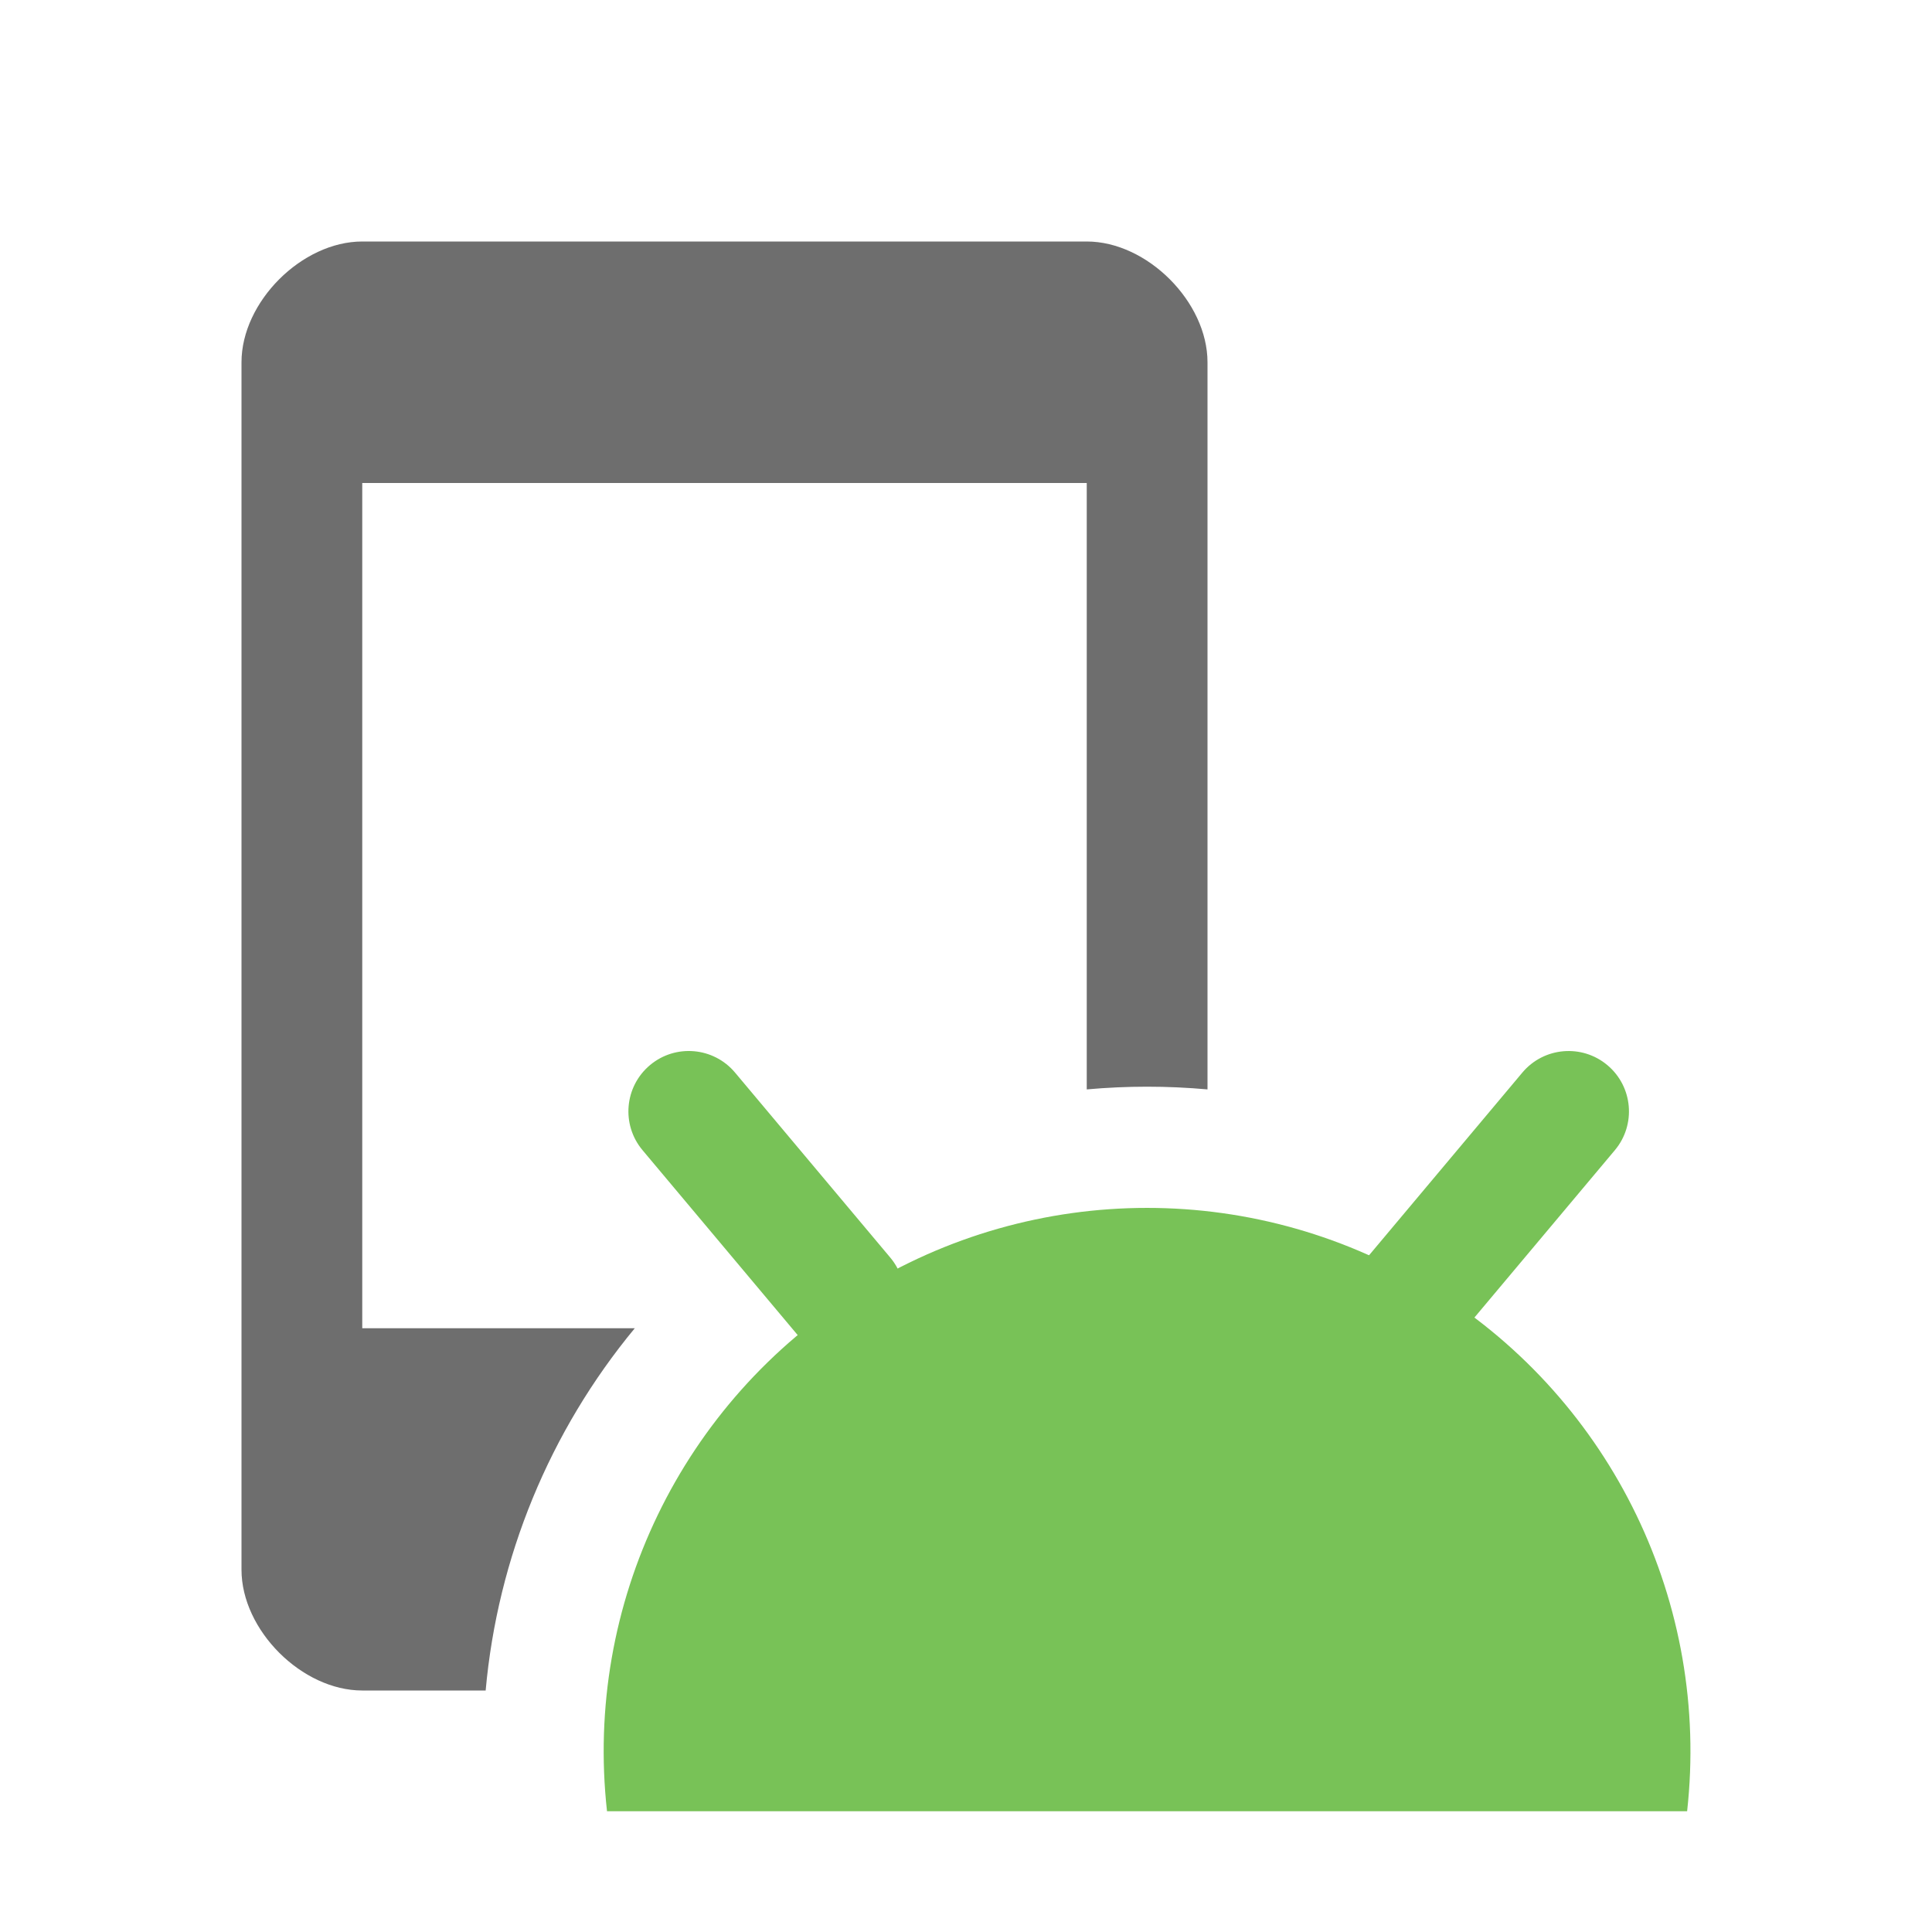
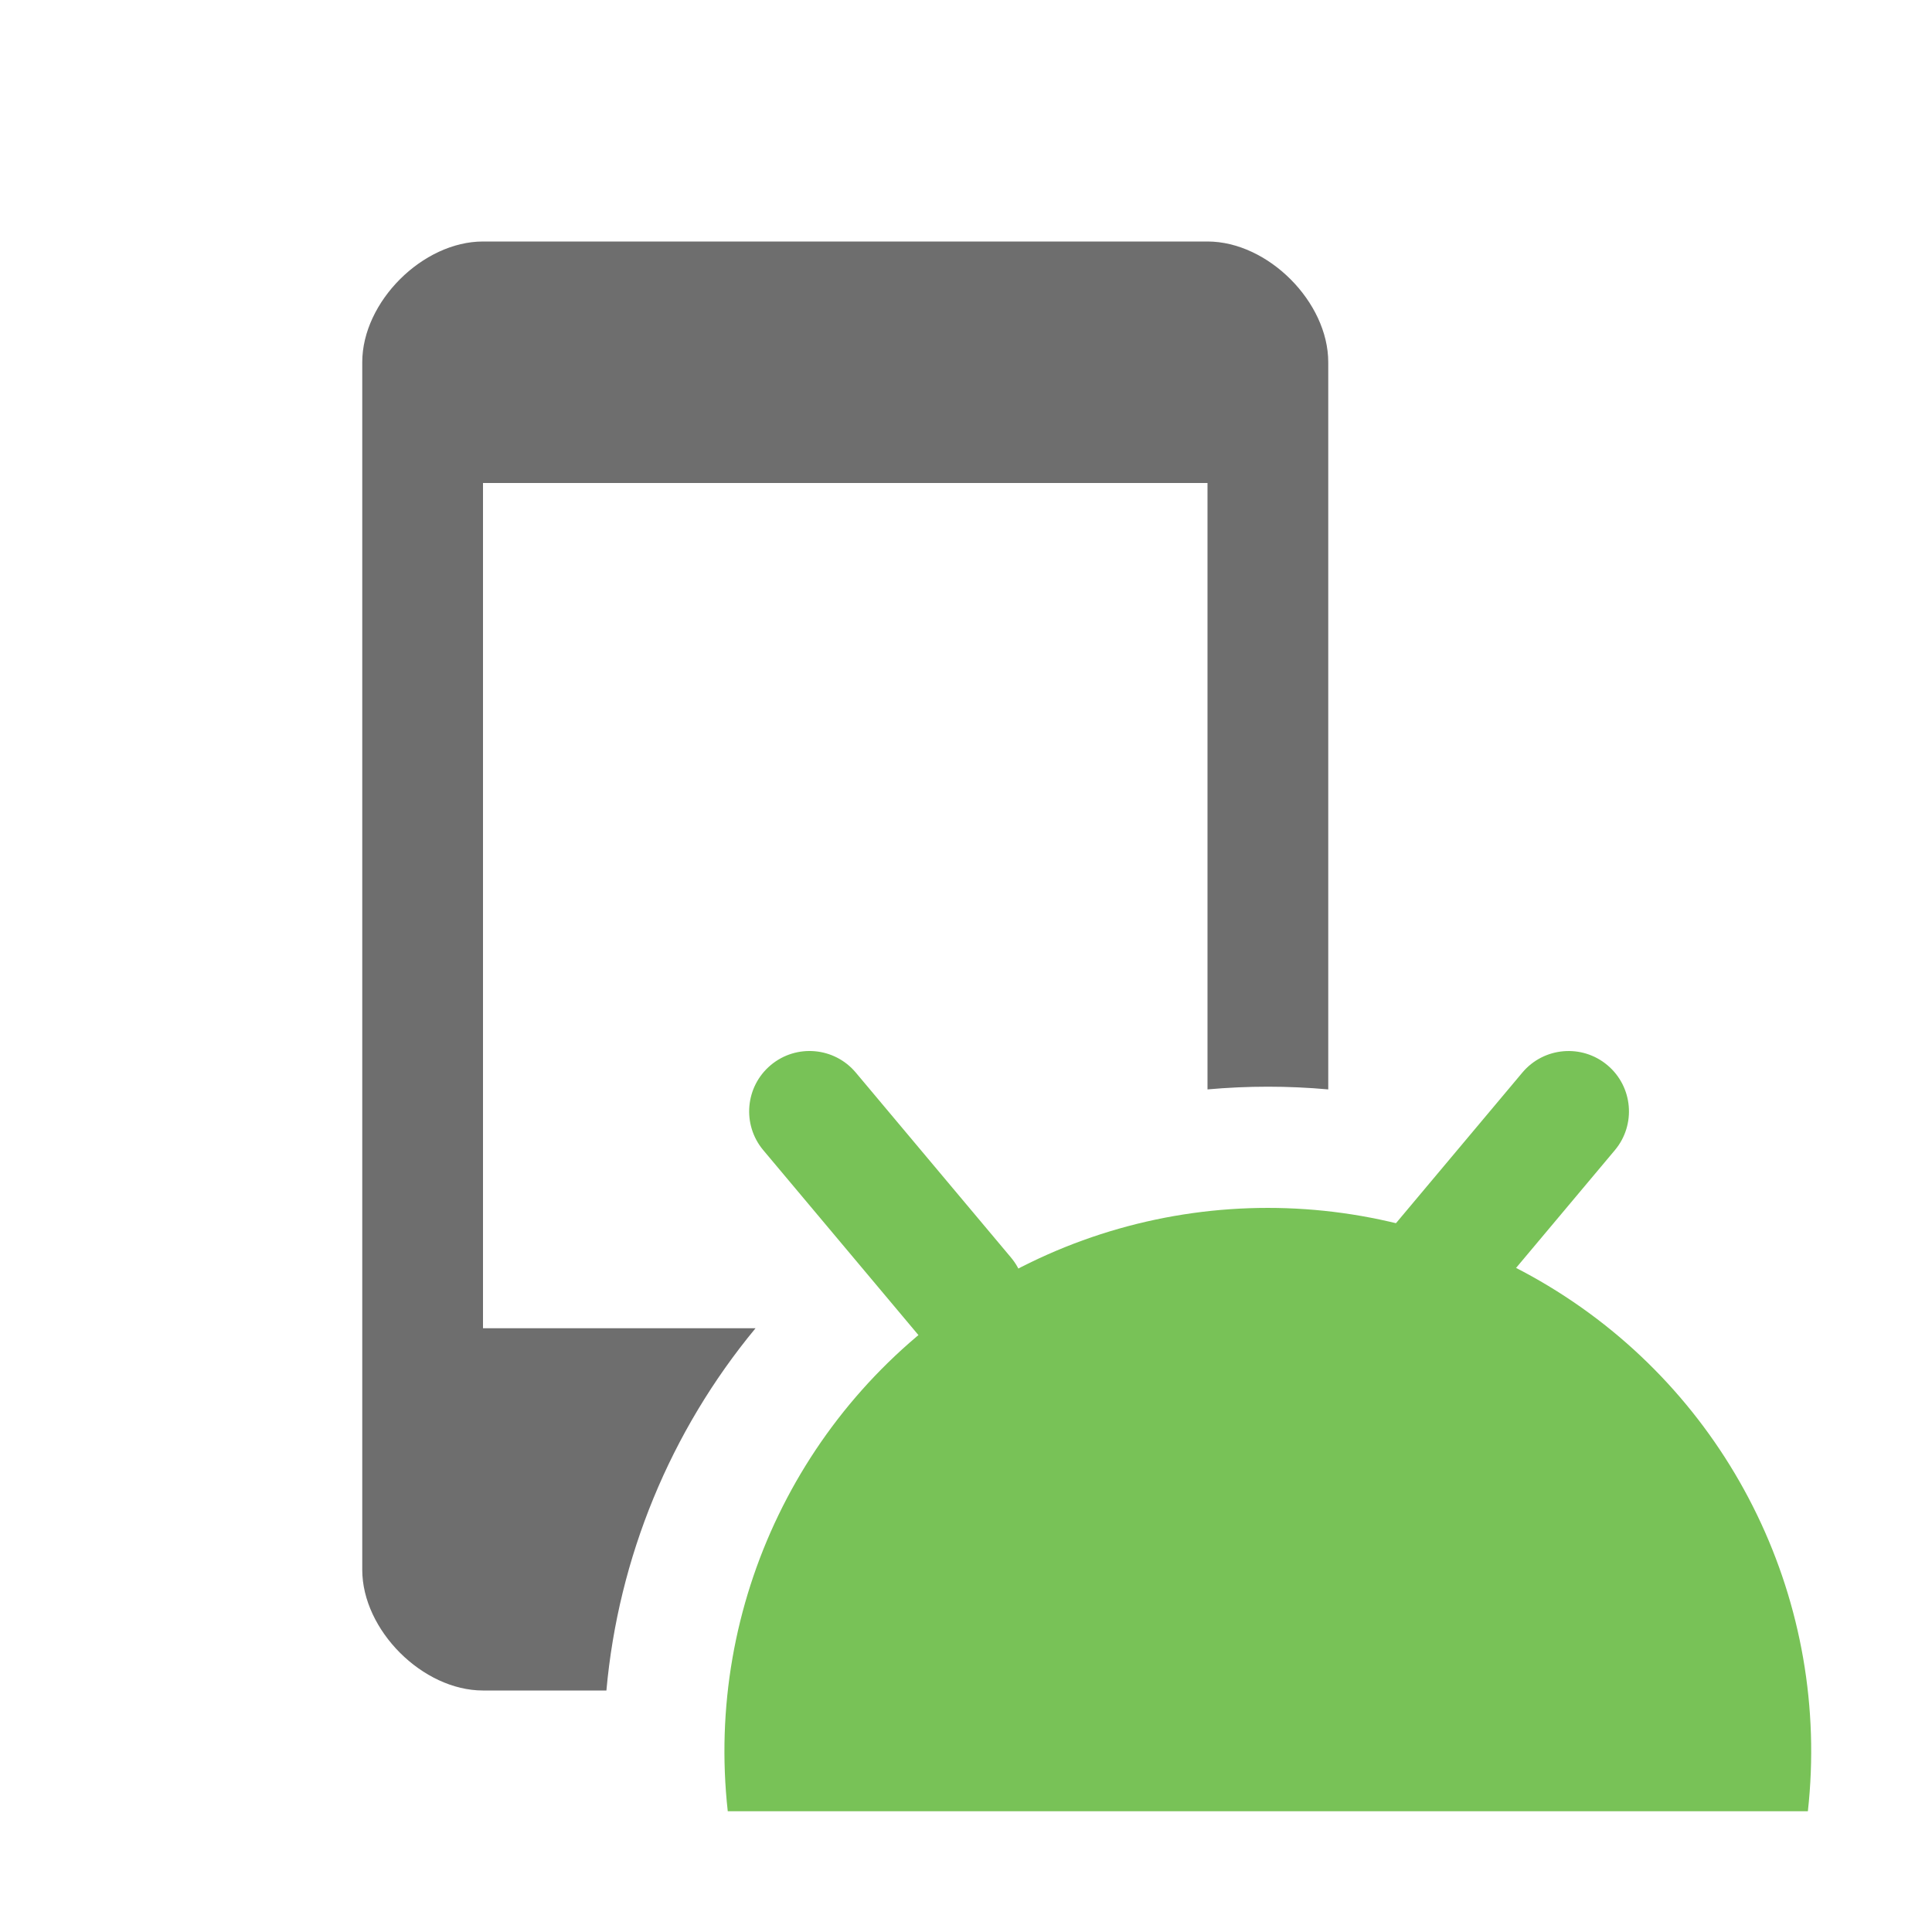
<svg xmlns="http://www.w3.org/2000/svg" width="16" height="16" viewBox="0 0 16 16">
  <rect width="16" height="16" fill="none" />
  <g fill="none" fill-rule="evenodd">
-     <path d="M5.027 15a4.5 4.5 0 1 1 8.945 0H5.028z" fill="#78C257" />
-     <rect fill="#78C257" transform="rotate(-40 6.347 9.97)" x="5.847" y="8.47" width="1" height="3" rx=".5" />
+     <path d="M6.027 15a4.5 4.5 0 1 1 8.945 0H6.028z" fill="#78C257" />
+     <rect fill="#78C257" transform="rotate(-40 7.347 9.97)" x="6.847" y="8.47" width="1" height="3" rx=".5" />
    <rect fill="#78C257" transform="scale(-1 1) rotate(-40 0 43.894)" x="11.847" y="8.47" width="1" height="3" rx=".5" />
-     <path d="M10 9.022a5.57 5.57 0 0 0-1 0V4H3v7h2.257a5.475 5.475 0 0 0-1.235 3H3c-.5 0-1-.5-1-1V3c0-.5.5-1 1-1h6c.5 0 1 .5 1 1v6.022z" fill="#6E6E6E" />
+     <path d="M11 9.022a5.57 5.57 0 0 0-1 0V4H4v7h2.257a5.475 5.475 0 0 0-1.235 3H4c-.5 0-1-.5-1-1V3c0-.5.5-1 1-1h6c.5 0 1 .5 1 1v6.022z" fill="#6E6E6E" />
  </g>
</svg>
